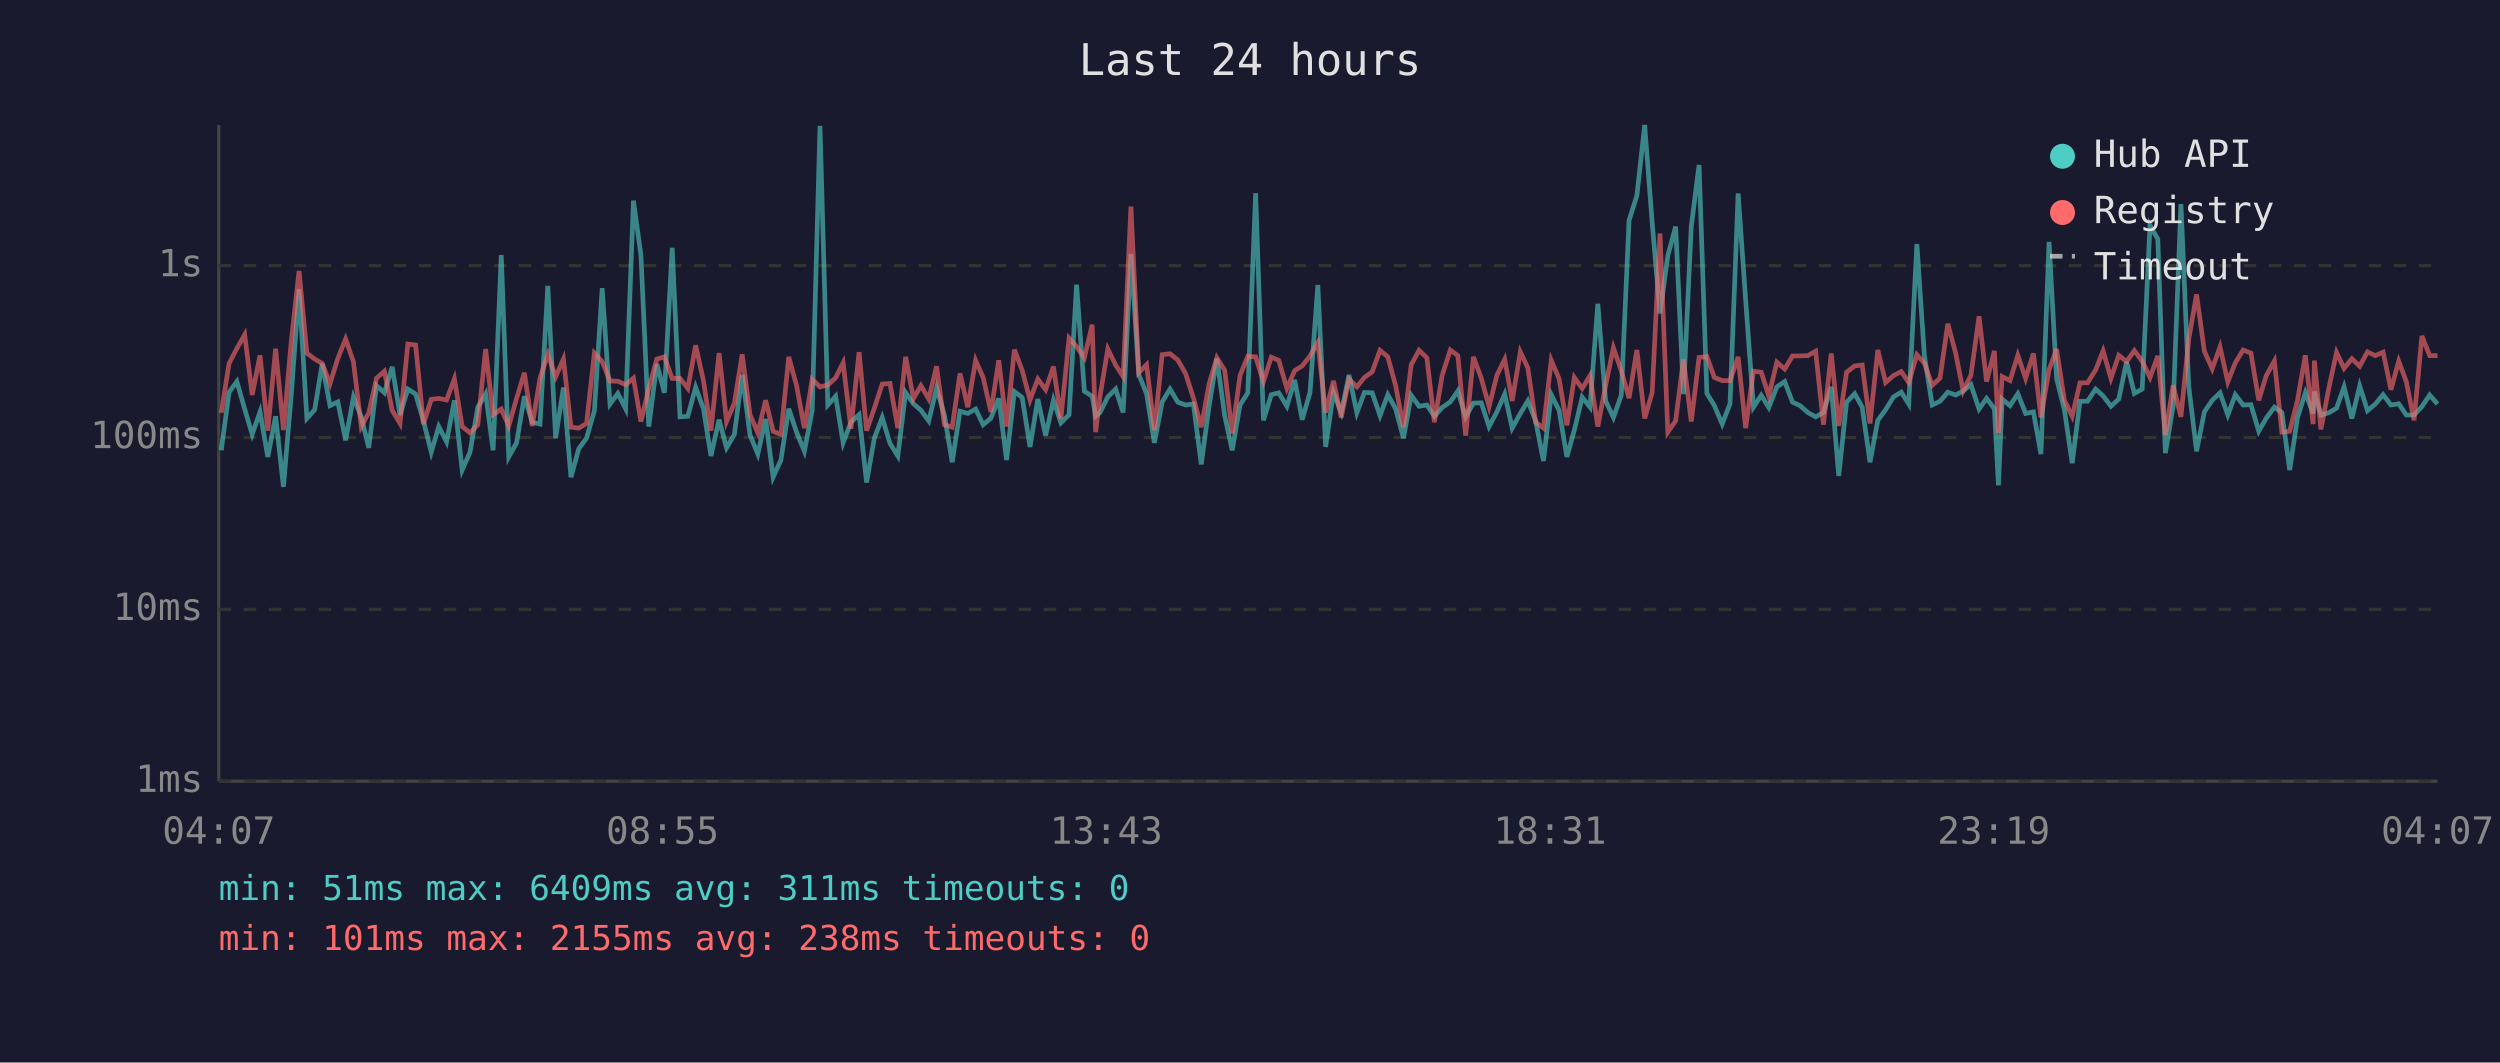
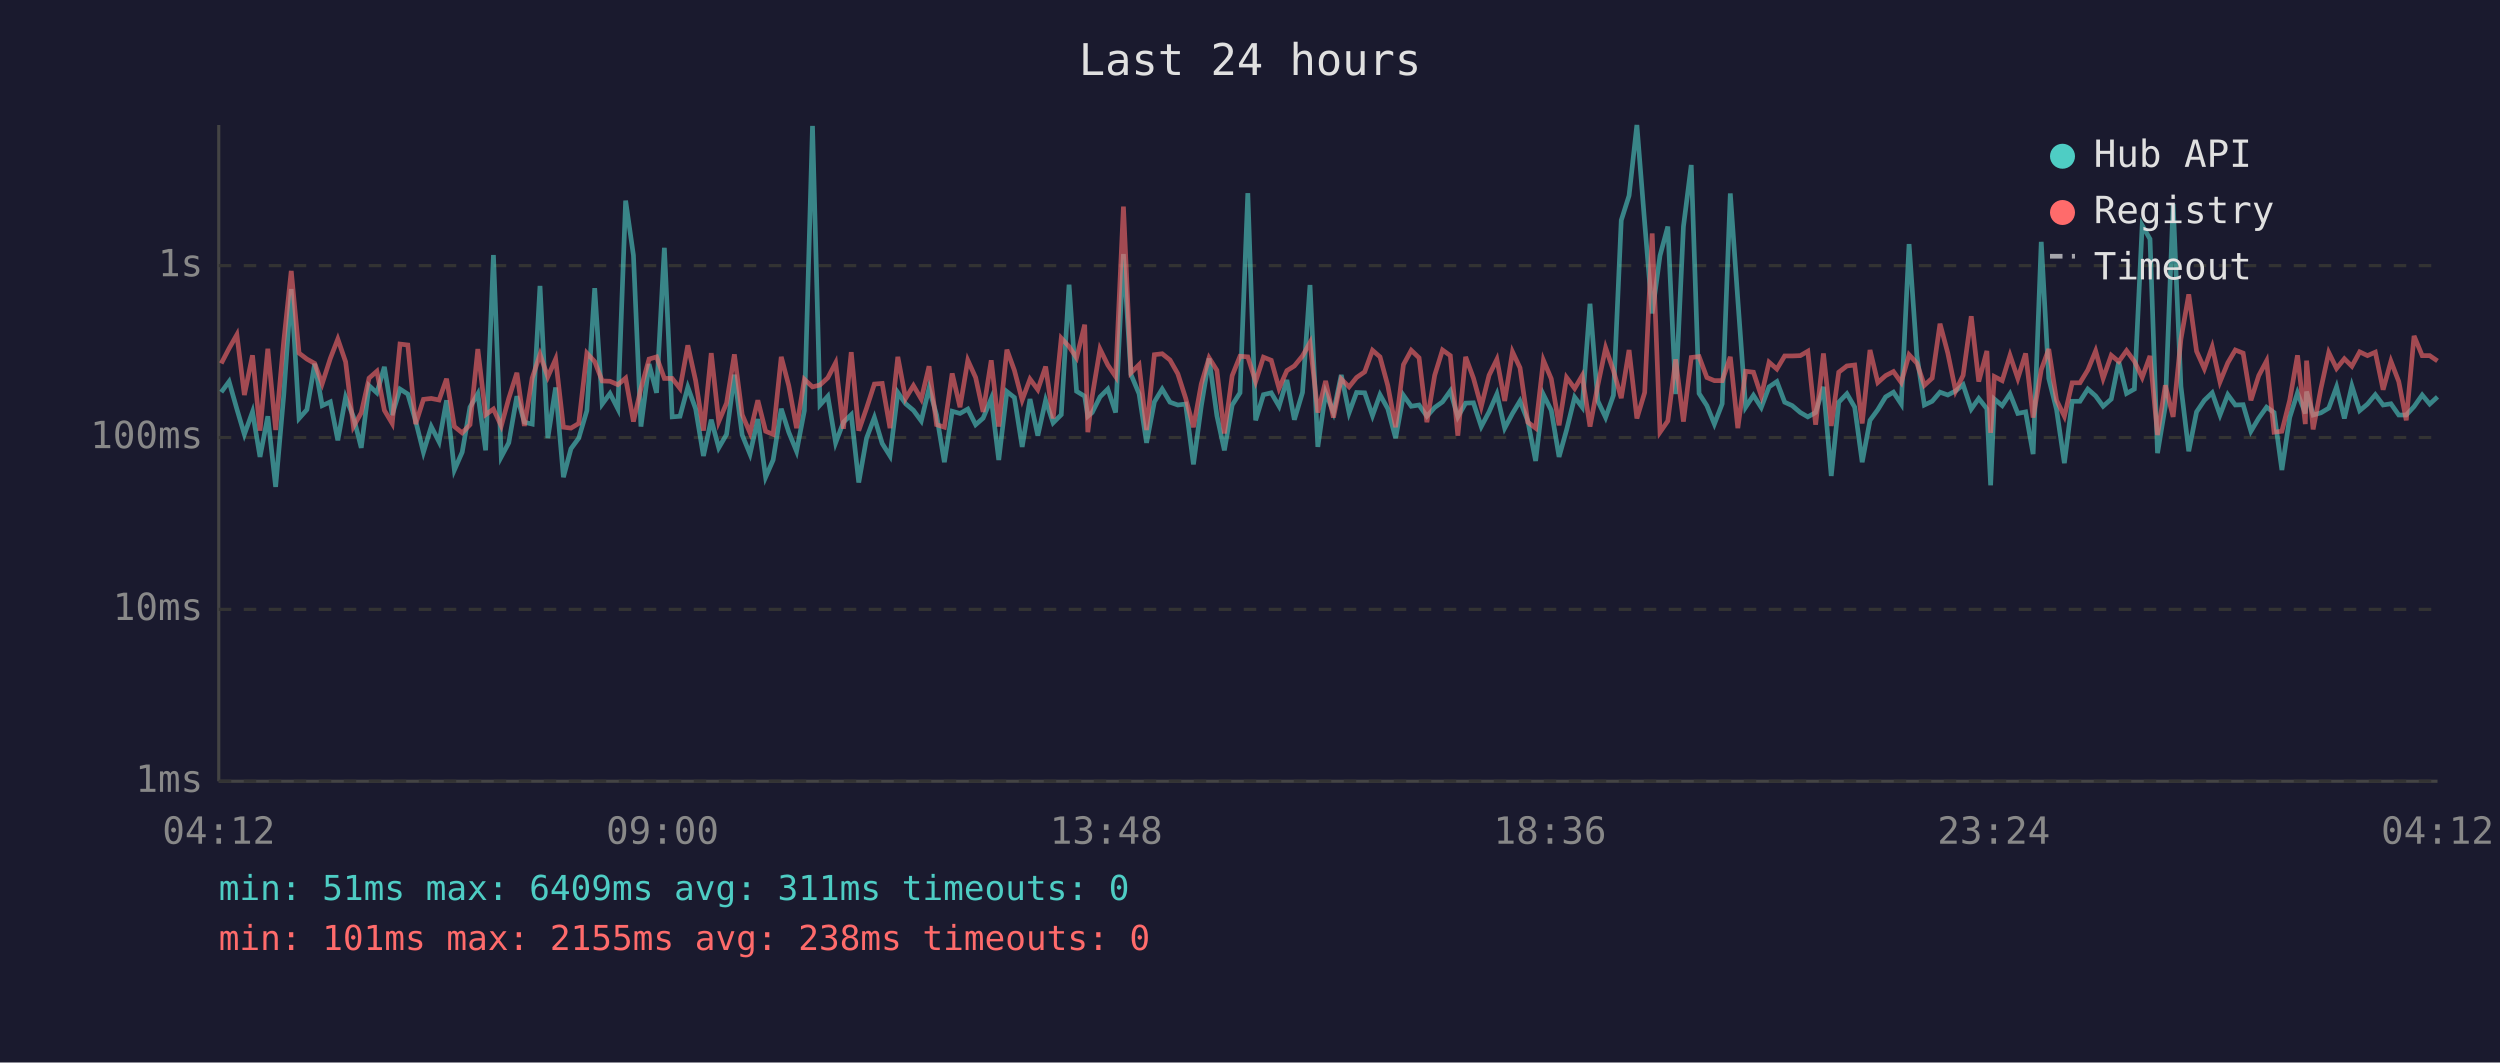
<svg xmlns="http://www.w3.org/2000/svg" viewBox="0 0 800 340" font-family="monospace" font-size="12">
  <rect width="800" height="340" fill="#1a1a2e" />
  <text x="400" y="24" fill="#e0e0e0" font-size="14" text-anchor="middle">Last 24 hours</text>
  <line x1="70" y1="40" x2="70" y2="250" stroke="#444" stroke-width="1" />
  <line x1="70" y1="250" x2="780" y2="250" stroke="#444" stroke-width="1" />
  <line x1="70" y1="250" x2="780" y2="250" stroke="#333" stroke-width="1" stroke-dasharray="4" />
  <text x="65" y="250" fill="#888" text-anchor="end" dominant-baseline="middle">1ms</text>
  <line x1="70" y1="195" x2="780" y2="195" stroke="#333" stroke-width="1" stroke-dasharray="4" />
  <text x="65" y="195" fill="#888" text-anchor="end" dominant-baseline="middle">10ms</text>
  <line x1="70" y1="140" x2="780" y2="140" stroke="#333" stroke-width="1" stroke-dasharray="4" />
  <text x="65" y="140" fill="#888" text-anchor="end" dominant-baseline="middle">100ms</text>
  <line x1="70" y1="85" x2="780" y2="85" stroke="#333" stroke-width="1" stroke-dasharray="4" />
  <text x="65" y="85" fill="#888" text-anchor="end" dominant-baseline="middle">1s</text>
-   <text x="70" y="270" fill="#888" text-anchor="middle">04:07</text>
-   <text x="212" y="270" fill="#888" text-anchor="middle">08:55</text>
-   <text x="354" y="270" fill="#888" text-anchor="middle">13:43</text>
-   <text x="496" y="270" fill="#888" text-anchor="middle">18:31</text>
-   <text x="638" y="270" fill="#888" text-anchor="middle">23:19</text>
-   <text x="780" y="270" fill="#888" text-anchor="middle">04:07</text>
-   <polyline points="70.8,144.1 73.3,125.5 75.8,122.1 78.3,130.9 80.7,139.0 83.2,131.8 85.7,146.2 88.2,133.2 90.7,155.8 93.2,126.4 95.7,92.5 98.2,133.9 100.7,131.1 103.1,116.4 105.6,129.8 108.1,128.6 110.6,140.9 113.1,127.1 115.6,133.4 118.0,143.3 120.5,123.4 123.0,125.7 125.5,117.4 128.0,132.8 130.5,124.5 133.0,126.1 135.5,134.7 138.0,144.7 140.4,136.5 142.9,141.4 145.4,128.1 147.9,150.4 150.4,144.7 152.9,130.3 155.4,126.0 157.8,144.1 160.4,81.6 162.8,146.2 165.3,141.7 167.8,126.8 170.3,135.1 172.8,135.7 175.3,91.5 177.8,140.2 180.3,124.0 182.7,152.7 185.2,143.6 187.7,140.2 190.2,131.4 192.7,92.2 195.2,129.3 197.7,125.9 200.2,130.8 202.7,64.2 205.1,81.7 207.6,136.5 210.2,116.5 212.6,125.7 215.1,79.3 217.6,133.4 220.1,133.2 222.6,123.9 225.1,130.8 227.5,145.9 230.1,134.3 232.5,143.3 235.0,139.0 237.5,119.9 240.0,139.2 242.5,145.3 245.0,134.1 247.4,152.7 249.9,147.2 252.4,130.8 254.9,138.3 257.4,144.4 259.9,131.4 262.4,40.3 264.9,129.6 267.4,126.8 269.8,141.7 272.3,135.1 274.9,132.7 277.3,154.4 279.8,140.2 282.3,133.6 284.8,141.9 287.3,145.9 289.8,125.6 292.3,129.2 294.7,131.3 297.2,134.7 299.7,124.2 302.2,132.8 304.7,147.9 307.2,131.6 309.7,132.3 312.2,130.9 314.6,135.9 317.1,133.8 319.6,127.5 322.1,147.2 324.6,125.3 327.1,127.2 329.6,143.0 332.1,127.7 334.6,139.4 337.1,128.1 339.5,135.3 342.1,132.7 344.5,91.1 347.0,125.2 349.5,126.8 350.6,133.2 352.0,132.0 354.5,127.0 357.0,124.5 359.4,132.0 361.9,81.3 364.4,119.8 366.9,126.0 369.4,141.7 371.9,128.6 374.4,124.5 376.9,128.7 379.4,129.6 381.9,129.3 384.4,148.6 386.9,130.0 389.4,114.7 391.9,133.0 394.3,144.1 396.8,129.6 399.3,125.7 401.8,61.8 404.3,134.5 406.8,126.3 409.2,125.7 411.8,130.0 414.3,121.6 416.7,134.3 419.2,125.6 421.7,91.2 424.2,143.0 426.7,125.6 429.2,132.0 431.7,120.0 434.2,132.1 436.6,125.6 439.1,125.7 441.6,133.0 444.1,126.3 446.6,130.8 449.1,140.2 451.6,126.5 454.1,130.0 456.6,129.6 459.0,133.2 461.5,130.4 464.1,128.6 466.5,125.1 469.0,133.4 471.5,129.0 474.0,128.9 476.5,136.5 479.0,131.8 481.5,126.1 483.9,137.0 486.5,132.3 488.9,128.3 491.4,134.7 493.9,147.5 496.4,126.3 498.9,131.3 501.4,146.2 503.8,137.6 506.3,127.1 508.8,130.3 511.3,97.2 513.8,128.3 516.3,133.6 518.8,126.5 521.3,70.5 523.8,62.6 526.3,40.0 528.7,71.3 531.2,100.3 533.7,81.8 536.2,72.5 538.7,126.1 541.2,72.5 543.7,52.8 546.2,125.9 548.6,129.8 551.1,135.7 553.6,129.2 556.2,61.9 558.6,95.9 561.1,130.3 563.6,126.5 566.0,130.4 568.6,123.8 571.1,122.1 573.6,128.7 576.0,129.8 578.5,132.0 581.0,133.4 583.5,132.0 586.0,123.8 588.4,152.3 590.9,128.7 593.5,126.0 595.9,130.3 598.4,147.9 600.9,134.5 603.4,131.1 605.9,127.0 608.4,125.5 610.8,129.3 613.4,78.1 615.8,113.8 618.3,129.6 620.8,128.4 623.3,125.5 625.8,126.4 628.2,125.1 630.7,123.1 633.3,130.9 635.7,127.5 638.2,130.8 639.5,155.3 640.7,127.7 643.2,129.8 645.7,126.0 648.2,132.3 650.7,131.8 653.1,145.3 655.7,77.4 658.1,121.1 660.6,131.1 663.1,148.2 665.6,128.4 668.0,128.4 670.6,124.5 673.0,126.7 675.5,130.0 678.0,127.7 680.5,115.8 683.0,125.9 685.5,124.5 688.0,72.1 690.5,76.5 692.9,145.0 695.4,130.0 697.9,65.3 700.4,123.7 702.9,144.4 705.4,131.8 707.9,128.1 710.4,125.7 712.9,132.8 715.3,126.3 717.8,129.6 720.3,129.5 722.8,138.0 725.2,133.8 727.8,130.3 730.2,132.0 732.7,150.4 735.2,133.6 737.7,125.7 740.2,132.3 740.6,125.3 742.7,132.8 745.2,132.1 747.7,130.6 750.1,123.8 752.6,133.9 755.1,123.5 757.6,131.4 760.1,129.3 762.6,126.3 765.1,129.6 767.6,129.2 770.0,132.8 772.5,132.8 775.0,130.1 777.5,126.4 780.0,129.3" fill="none" stroke="#4ecdc4" stroke-width="1.5" opacity="0.6" />
-   <polyline points="70.8,132.1 73.3,116.3 75.8,111.5 78.3,107.1 80.7,126.4 83.2,113.7 85.7,137.8 88.2,111.6 90.7,137.6 93.2,109.2 95.7,86.7 98.2,113.0 100.7,114.9 103.1,116.3 105.6,122.8 108.1,114.7 110.6,108.5 113.1,115.8 115.6,136.5 118.0,132.1 120.5,121.0 123.0,118.8 125.5,131.3 128.0,135.5 130.5,110.1 133.0,110.4 135.5,135.7 138.0,127.8 140.4,127.5 142.9,128.0 145.4,121.2 147.9,136.5 150.4,138.5 152.9,135.9 155.4,111.7 157.8,132.7 160.4,130.9 162.8,136.3 165.3,127.5 167.8,119.3 170.3,136.3 172.8,121.0 175.3,113.4 177.8,120.6 180.3,114.9 182.7,136.7 185.2,137.0 187.7,135.5 190.2,113.0 192.7,115.7 195.2,121.9 197.7,122.0 200.2,123.1 202.7,121.0 205.1,134.9 207.6,124.3 210.2,114.9 212.6,114.2 215.1,121.1 217.6,121.1 220.1,124.3 222.6,110.5 225.1,121.8 227.5,137.8 230.1,113.0 232.5,134.9 235.0,129.0 237.5,113.4 240.0,132.7 242.5,138.5 245.0,128.1 247.4,138.0 249.9,139.0 252.4,114.2 254.9,123.4 257.4,137.0 259.9,121.4 262.4,123.8 264.9,123.2 267.4,120.9 269.8,116.1 272.3,137.2 274.9,112.7 277.3,137.8 279.8,130.6 282.3,122.9 284.8,122.7 287.3,137.0 289.8,114.2 292.3,127.5 294.7,123.4 297.2,127.7 299.7,117.2 302.2,135.9 304.7,136.7 307.2,119.5 309.7,130.3 312.2,115.3 314.6,120.8 317.1,131.8 319.6,115.3 322.1,136.5 324.6,111.9 327.1,118.5 329.6,128.0 332.1,121.3 334.6,124.7 337.1,117.3 339.5,133.9 342.1,108.2 344.5,110.9 347.0,114.5 349.5,103.9 350.6,138.3 352.0,126.8 354.5,111.7 357.0,116.8 359.4,120.5 361.9,66.1 364.4,119.3 366.9,116.7 369.4,137.6 371.9,113.5 374.4,113.2 376.9,115.2 379.4,119.6 381.9,127.4 384.4,136.7 386.9,122.9 389.4,114.5 391.9,118.5 394.3,138.7 396.8,120.2 399.3,114.0 401.8,114.2 404.3,122.1 406.8,114.3 409.2,115.3 411.8,124.3 414.3,118.6 416.7,117.1 419.2,113.9 421.7,109.6 424.2,132.0 426.7,121.9 429.2,133.6 431.7,121.3 434.2,123.8 436.6,120.8 439.1,119.0 441.6,112.1 444.1,114.2 446.6,123.4 449.1,136.7 451.6,116.7 454.1,112.1 456.6,114.5 459.0,135.1 461.5,120.1 464.1,112.0 466.5,113.8 469.0,139.4 471.5,114.2 474.0,121.0 476.5,130.1 479.0,120.1 481.5,115.0 483.9,128.3 486.5,112.6 488.9,117.7 491.4,135.1 493.9,137.0 496.4,115.3 498.9,121.2 501.4,136.1 503.8,120.8 506.3,124.3 508.8,120.2 511.3,136.5 513.8,123.3 516.3,111.3 518.8,118.6 521.3,127.4 523.8,112.0 526.3,133.9 528.7,125.6 531.2,74.7 533.7,138.3 536.2,134.7 538.7,115.0 541.2,134.9 543.7,114.4 546.2,114.1 548.6,120.8 551.1,121.8 553.6,121.8 556.2,114.2 558.6,137.0 561.1,118.8 563.6,119.1 566.0,126.7 568.6,115.9 571.1,118.1 573.6,113.9 576.0,113.9 578.5,113.8 581.0,112.4 583.5,135.9 586.0,113.1 588.4,136.3 590.9,119.1 593.5,117.1 595.9,116.8 598.4,135.5 600.9,112.0 603.4,122.4 605.9,120.2 608.4,118.9 610.8,122.4 613.4,113.5 615.8,116.2 618.3,123.3 620.8,121.0 623.3,103.6 625.8,113.0 628.2,125.1 630.7,120.1 633.3,101.2 635.7,122.1 638.2,112.3 639.5,138.5 640.7,120.5 643.2,121.8 645.7,113.7 648.2,121.1 650.7,113.1 653.1,133.6 655.7,118.3 658.1,111.7 660.6,128.1 663.1,133.2 665.6,122.5 668.0,122.5 670.6,118.4 673.0,112.3 675.5,121.1 678.0,113.7 680.5,115.7 683.0,112.2 685.5,115.6 688.0,120.8 690.5,113.9 692.9,139.2 695.4,123.3 697.9,133.4 700.4,108.5 702.9,94.2 705.4,112.4 707.9,118.0 710.4,111.0 712.9,122.2 715.3,116.1 717.8,112.0 720.3,113.0 722.8,128.1 725.2,120.2 727.8,115.5 730.2,138.3 732.7,138.0 735.2,128.1 737.7,113.7 740.2,135.7 740.6,115.4 742.7,137.4 745.2,124.3 747.7,112.8 750.1,117.9 752.6,114.8 755.1,117.2 757.6,112.6 760.1,113.8 762.6,112.7 765.1,124.7 767.6,115.6 770.0,122.1 772.5,134.5 775.0,107.5 777.5,113.8 780.0,113.8" fill="none" stroke="#ff6b6b" stroke-width="1.5" opacity="0.6" />
+   <text x="70" y="270" fill="#888" text-anchor="middle">04:12</text>
+   <text x="212" y="270" fill="#888" text-anchor="middle">09:00</text>
+   <text x="354" y="270" fill="#888" text-anchor="middle">13:48</text>
+   <text x="496" y="270" fill="#888" text-anchor="middle">18:36</text>
+   <text x="638" y="270" fill="#888" text-anchor="middle">23:24</text>
+   <text x="780" y="270" fill="#888" text-anchor="middle">04:12</text>
+   <polyline points="70.8,125.5 73.3,122.1 75.8,130.9 78.2,139.0 80.8,131.8 83.2,146.2 85.7,133.2 88.2,155.8 90.8,126.4 93.2,92.5 95.7,133.9 98.2,131.1 100.7,116.4 103.1,129.8 105.7,128.6 108.1,140.9 110.6,127.1 113.1,133.4 115.6,143.3 118.1,123.4 120.6,125.7 123.0,117.4 125.5,132.8 128.0,124.5 130.5,126.1 133.0,134.7 135.5,144.7 138.0,136.5 140.5,141.4 142.9,128.1 145.4,150.4 147.9,144.7 150.4,130.3 152.9,126.0 155.4,144.1 157.9,81.6 160.4,146.2 162.8,141.7 165.4,126.8 167.8,135.1 170.3,135.7 172.8,91.5 175.3,140.2 177.8,124.0 180.3,152.7 182.7,143.6 185.2,140.2 187.8,131.4 190.3,92.2 192.7,129.3 195.2,125.9 197.7,130.8 200.2,64.2 202.7,81.7 205.1,136.5 207.7,116.5 210.1,125.7 212.6,79.3 215.1,133.4 217.6,133.2 220.1,123.9 222.6,130.8 225.1,145.9 227.6,134.3 230.0,143.3 232.5,139.0 235.0,119.9 237.5,139.2 240.0,145.3 242.5,134.1 245.0,152.7 247.4,147.2 250.0,130.8 252.4,138.3 254.9,144.4 257.4,131.4 260.0,40.3 262.4,129.6 264.9,126.8 267.4,141.7 269.9,135.1 272.4,132.7 274.8,154.4 277.3,140.2 279.8,133.6 282.3,141.9 284.8,145.9 287.3,125.6 289.8,129.2 292.3,131.3 294.8,134.7 297.3,124.2 299.7,132.8 302.2,147.9 304.7,131.6 307.2,132.3 309.7,130.9 312.2,135.9 314.6,133.8 317.2,127.5 319.6,147.2 322.2,125.3 324.6,127.2 327.1,143.0 329.6,127.7 332.1,139.4 334.6,128.1 337.0,135.3 339.6,132.7 342.1,91.1 344.5,125.2 347.1,126.8 348.1,133.2 349.5,132.0 352.0,127.0 354.5,124.5 357.0,132.0 359.5,81.3 361.9,119.8 364.5,126.0 366.9,141.7 369.4,128.6 371.9,124.5 374.4,128.7 376.9,129.6 379.4,129.3 381.9,148.6 384.4,130.0 386.9,114.7 389.4,133.0 391.8,144.1 394.3,129.6 396.8,125.7 399.3,61.8 401.8,134.5 404.3,126.3 406.8,125.7 409.3,130.0 411.8,121.6 414.2,134.3 416.8,125.6 419.2,91.2 421.7,143.0 424.2,125.6 426.7,132.0 429.2,120.0 431.7,132.1 434.1,125.6 436.7,125.7 439.2,133.0 441.6,126.3 444.1,130.8 446.6,140.2 449.1,126.5 451.6,130.0 454.1,129.6 456.6,133.2 459.1,130.4 461.6,128.6 464.1,125.1 466.5,133.4 469.0,129.0 471.5,128.9 474.0,136.5 476.5,131.8 479.0,126.1 481.5,137.0 484.0,132.3 486.4,128.3 488.9,134.7 491.4,147.5 493.9,126.3 496.4,131.3 498.9,146.2 501.3,137.6 503.9,127.1 506.3,130.3 508.8,97.2 511.3,128.3 513.8,133.6 516.3,126.5 518.8,70.5 521.3,62.6 523.8,40.0 526.3,71.3 528.7,100.3 531.2,81.8 533.7,72.5 536.2,126.1 538.7,72.5 541.2,52.8 543.7,125.9 546.2,129.8 548.6,135.7 551.1,129.2 553.7,61.9 556.1,95.9 558.6,130.3 561.1,126.5 563.6,130.4 566.1,123.8 568.6,122.1 571.1,128.7 573.5,129.8 576.1,132.0 578.5,133.4 581.0,132.0 583.5,123.8 586.0,152.3 588.4,128.7 591.0,126.0 593.5,130.3 595.9,147.9 598.4,134.5 600.9,131.1 603.4,127.0 605.9,125.5 608.4,129.3 610.9,78.1 613.4,113.8 615.8,129.6 618.3,128.4 620.8,125.5 623.3,126.4 625.8,125.1 628.2,123.1 630.8,130.9 633.2,127.5 635.8,130.8 637.0,155.3 638.2,127.7 640.7,129.8 643.2,126.0 645.7,132.3 648.2,131.8 650.6,145.3 653.2,77.4 655.6,121.1 658.1,131.1 660.6,148.2 663.1,128.4 665.6,128.4 668.1,124.5 670.6,126.7 673.0,130.0 675.6,127.7 678.0,115.8 680.5,125.9 683.0,124.5 685.5,72.1 688.0,76.5 690.4,145.0 692.9,130.0 695.4,65.3 697.9,123.7 700.4,144.4 702.9,131.8 705.4,128.1 707.9,125.7 710.4,132.8 712.9,126.3 715.3,129.6 717.8,129.5 720.3,138.0 722.8,133.8 725.3,130.3 727.7,132.0 730.2,150.4 732.7,133.6 735.2,125.7 737.7,132.3 738.1,125.3 740.2,132.8 742.7,132.1 745.2,130.6 747.7,123.8 750.2,133.9 752.6,123.5 755.1,131.4 757.6,129.3 760.1,126.3 762.6,129.6 765.1,129.2 767.6,132.8 770.0,132.8 772.5,130.1 775.1,126.4 777.5,129.3 780.0,127.0" fill="none" stroke="#4ecdc4" stroke-width="1.5" opacity="0.6" />
+   <polyline points="70.8,116.3 73.3,111.5 75.8,107.1 78.2,126.4 80.8,113.7 83.2,137.8 85.7,111.6 88.2,137.6 90.8,109.2 93.2,86.7 95.7,113.0 98.2,114.9 100.7,116.3 103.1,122.8 105.7,114.7 108.1,108.5 110.6,115.8 113.1,136.5 115.6,132.1 118.1,121.0 120.6,118.8 123.0,131.3 125.5,135.5 128.0,110.1 130.5,110.4 133.0,135.7 135.5,127.8 138.0,127.5 140.5,128.0 142.9,121.2 145.4,136.5 147.9,138.5 150.4,135.9 152.9,111.7 155.4,132.7 157.9,130.9 160.4,136.3 162.8,127.5 165.4,119.3 167.8,136.3 170.3,121.0 172.8,113.4 175.3,120.6 177.8,114.9 180.3,136.7 182.7,137.0 185.2,135.5 187.8,113.0 190.3,115.7 192.7,121.9 195.2,122.0 197.7,123.1 200.2,121.0 202.7,134.9 205.1,124.3 207.7,114.9 210.1,114.2 212.6,121.1 215.1,121.1 217.6,124.3 220.1,110.5 222.6,121.8 225.1,137.8 227.6,113.0 230.0,134.9 232.5,129.0 235.0,113.4 237.5,132.7 240.0,138.5 242.5,128.1 245.0,138.0 247.4,139.0 250.0,114.2 252.4,123.4 254.9,137.0 257.4,121.4 260.0,123.8 262.4,123.2 264.9,120.9 267.4,116.1 269.9,137.2 272.4,112.7 274.8,137.8 277.3,130.6 279.8,122.9 282.3,122.7 284.8,137.0 287.3,114.2 289.8,127.5 292.3,123.4 294.8,127.7 297.3,117.2 299.7,135.9 302.2,136.7 304.7,119.5 307.2,130.3 309.7,115.3 312.2,120.8 314.6,131.8 317.2,115.3 319.6,136.5 322.2,111.9 324.6,118.5 327.1,128.0 329.6,121.3 332.1,124.7 334.6,117.3 337.0,133.9 339.6,108.2 342.1,110.9 344.5,114.5 347.1,103.9 348.1,138.3 349.5,126.8 352.0,111.7 354.5,116.8 357.0,120.5 359.5,66.1 361.9,119.3 364.5,116.7 366.9,137.6 369.4,113.5 371.9,113.2 374.4,115.2 376.9,119.6 379.4,127.4 381.9,136.7 384.4,122.9 386.9,114.5 389.4,118.5 391.8,138.7 394.3,120.2 396.8,114.0 399.3,114.2 401.8,122.1 404.3,114.3 406.8,115.3 409.3,124.3 411.8,118.6 414.2,117.1 416.8,113.9 419.2,109.6 421.7,132.0 424.2,121.9 426.7,133.6 429.2,121.3 431.7,123.8 434.1,120.8 436.7,119.0 439.2,112.1 441.6,114.2 444.1,123.4 446.6,136.7 449.1,116.7 451.6,112.1 454.1,114.5 456.6,135.1 459.1,120.1 461.6,112.0 464.1,113.8 466.5,139.4 469.0,114.2 471.5,121.0 474.0,130.1 476.5,120.1 479.0,115.0 481.5,128.3 484.0,112.6 486.4,117.7 488.9,135.1 491.4,137.0 493.9,115.3 496.4,121.2 498.9,136.1 501.3,120.8 503.9,124.3 506.3,120.2 508.8,136.5 511.3,123.3 513.8,111.3 516.3,118.6 518.8,127.4 521.3,112.0 523.8,133.9 526.3,125.6 528.7,74.7 531.2,138.3 533.7,134.7 536.2,115.0 538.7,134.9 541.2,114.4 543.7,114.1 546.2,120.8 548.6,121.8 551.1,121.8 553.7,114.2 556.1,137.0 558.6,118.8 561.1,119.1 563.6,126.7 566.1,115.9 568.6,118.1 571.1,113.9 573.5,113.9 576.1,113.8 578.5,112.4 581.0,135.9 583.5,113.1 586.0,136.3 588.4,119.1 591.0,117.1 593.5,116.8 595.9,135.5 598.4,112.0 600.9,122.4 603.4,120.2 605.9,118.9 608.4,122.4 610.9,113.5 613.4,116.2 615.8,123.3 618.3,121.0 620.8,103.6 623.3,113.0 625.8,125.1 628.2,120.1 630.8,101.2 633.2,122.1 635.8,112.3 637.0,138.5 638.2,120.5 640.7,121.8 643.2,113.7 645.7,121.1 648.2,113.1 650.6,133.6 653.2,118.3 655.6,111.7 658.1,128.1 660.6,133.2 663.1,122.5 665.6,122.5 668.1,118.4 670.6,112.3 673.0,121.1 675.6,113.7 678.0,115.7 680.5,112.2 683.0,115.6 685.5,120.8 688.0,113.9 690.4,139.2 692.9,123.3 695.4,133.4 697.9,108.5 700.4,94.2 702.9,112.4 705.4,118.0 707.9,111.0 710.4,122.2 712.9,116.1 715.3,112.0 717.8,113.0 720.3,128.1 722.8,120.2 725.3,115.5 727.7,138.3 730.2,138.0 732.7,128.1 735.2,113.7 737.7,135.7 738.1,115.4 740.2,137.4 742.7,124.3 745.2,112.8 747.7,117.9 750.2,114.8 752.6,117.2 755.1,112.6 757.6,113.8 760.1,112.7 762.6,124.7 765.1,115.6 767.6,122.1 770.0,134.5 772.5,107.5 775.1,113.8 777.5,113.8 780.0,115.5" fill="none" stroke="#ff6b6b" stroke-width="1.5" opacity="0.6" />
  <circle cx="660" cy="50" r="4" fill="#4ecdc4" />
  <text x="670" y="50" fill="#e0e0e0" dominant-baseline="middle">Hub API</text>
  <circle cx="660" cy="68" r="4" fill="#ff6b6b" />
  <text x="670" y="68" fill="#e0e0e0" dominant-baseline="middle">Registry</text>
  <line x1="656" y1="82" x2="664" y2="82" stroke="#e0e0e0" stroke-width="1.5" stroke-dasharray="4,3" opacity="0.7" />
  <text x="670" y="86" fill="#e0e0e0" dominant-baseline="middle">Timeout</text>
  <text x="70" y="288" fill="#4ecdc4" font-size="11">min: 51ms  max: 6409ms  avg: 311ms  timeouts: 0</text>
  <text x="70" y="304" fill="#ff6b6b" font-size="11">min: 101ms  max: 2155ms  avg: 238ms  timeouts: 0</text>
</svg>
